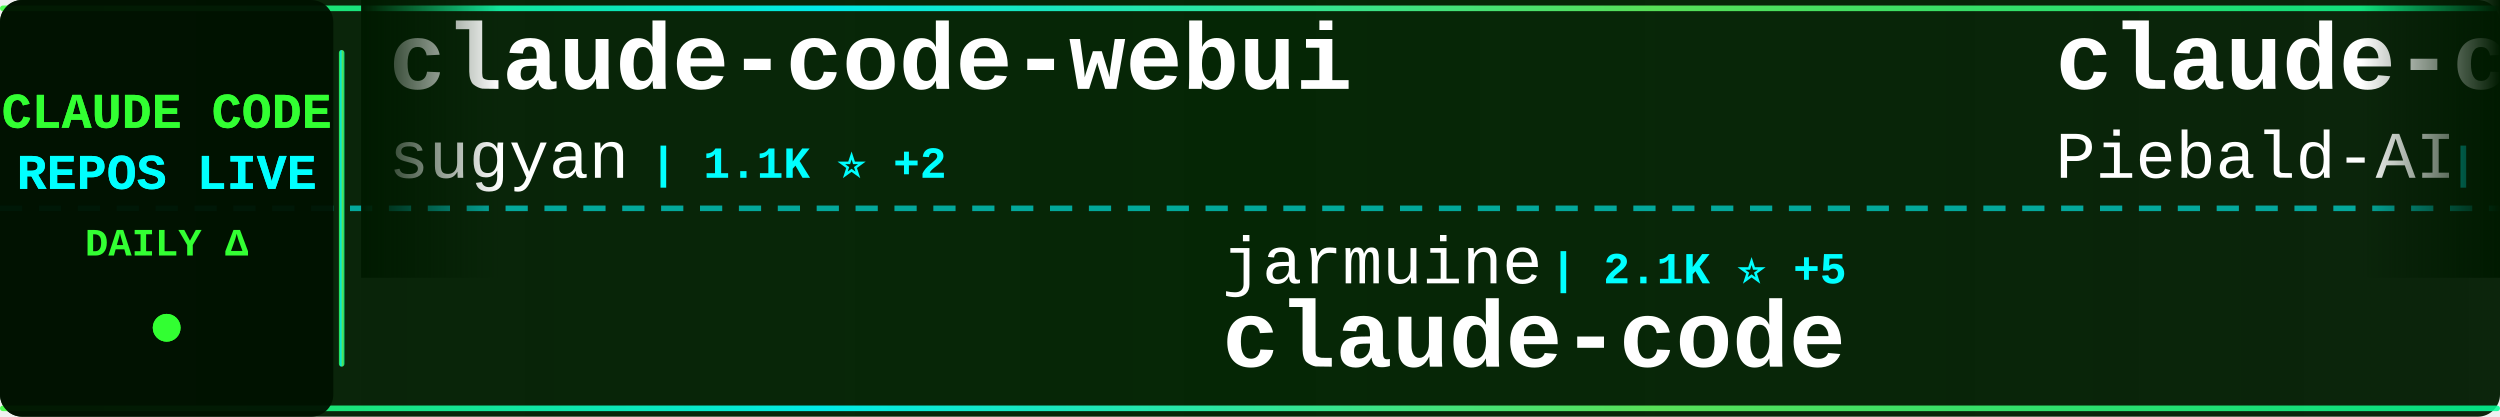
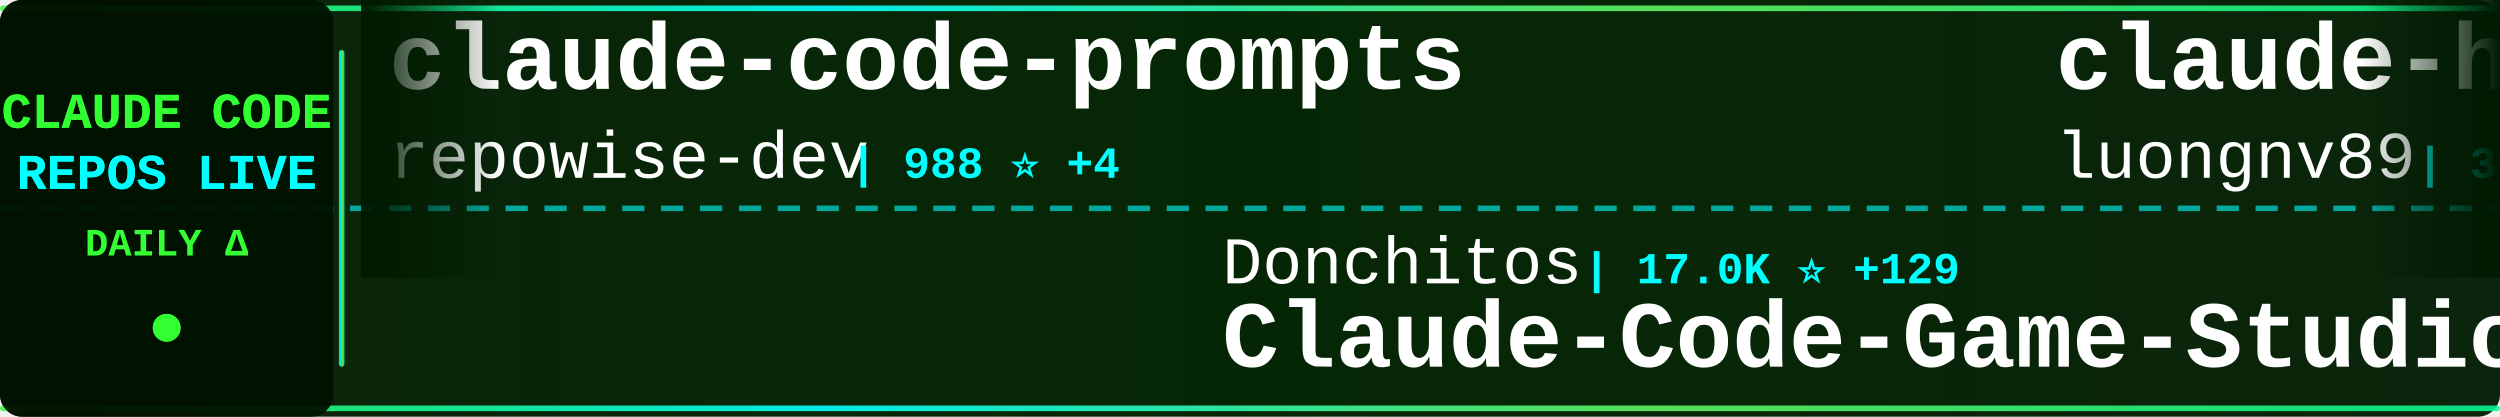
<svg xmlns="http://www.w3.org/2000/svg" width="900" height="150">
  <defs>
    <linearGradient id="tickerBg" x1="0%" y1="0%" x2="100%" y2="0%">
      <stop offset="0%" style="stop-color:#001a00;stop-opacity:0.95" />
      <stop offset="50%" style="stop-color:#002200;stop-opacity:0.98" />
      <stop offset="100%" style="stop-color:#001a00;stop-opacity:0.95" />
    </linearGradient>
    <linearGradient id="borderGrad" x1="0%" y1="0%" x2="100%" y2="0%">
      <stop offset="0%" style="stop-color:#33ff33;stop-opacity:0.85">
        <animate attributeName="stop-opacity" values="0.85;1;0.85" dur="2s" repeatCount="indefinite" />
      </stop>
      <stop offset="33%" style="stop-color:#00ffff;stop-opacity:0.9">
        <animate attributeName="stop-opacity" values="0.9;1;0.9" dur="2.2s" repeatCount="indefinite" />
      </stop>
      <stop offset="66%" style="stop-color:#66ff66;stop-opacity:0.85">
        <animate attributeName="stop-opacity" values="0.85;1;0.85" dur="1.8s" repeatCount="indefinite" />
      </stop>
      <stop offset="100%" style="stop-color:#00ff99;stop-opacity:0.85">
        <animate attributeName="stop-opacity" values="0.85;1;0.85" dur="2s" repeatCount="indefinite" />
      </stop>
    </linearGradient>
    <filter id="textGlow">
      <feGaussianBlur stdDeviation="0.1" result="coloredBlur" />
      <feMerge>
        <feMergeNode in="coloredBlur" />
        <feMergeNode in="SourceGraphic" />
      </feMerge>
    </filter>
    <filter id="metricGlow">
      <feGaussianBlur stdDeviation="0.2" result="coloredBlur" />
      <feMerge>
        <feMergeNode in="coloredBlur" />
        <feMergeNode in="SourceGraphic" />
      </feMerge>
    </filter>
    <linearGradient id="leftFade" x1="0%" y1="0%" x2="100%" y2="0%">
      <stop offset="0%" style="stop-color:#001a00;stop-opacity:1" />
      <stop offset="100%" style="stop-color:#001a00;stop-opacity:0" />
    </linearGradient>
    <linearGradient id="rightFade" x1="0%" y1="0%" x2="100%" y2="0%">
      <stop offset="0%" style="stop-color:#001a00;stop-opacity:0" />
      <stop offset="100%" style="stop-color:#001a00;stop-opacity:1" />
    </linearGradient>
  </defs>
  <rect width="900" height="150" fill="url(#tickerBg)" rx="8" />
  <rect x="0" y="2" width="900" height="2" fill="url(#borderGrad)" rx="1" />
  <rect x="0" y="146" width="900" height="2" fill="url(#borderGrad)" rx="1" />
  <line x1="0" y1="75" x2="900" y2="75" stroke="#00ffff" stroke-width="2" stroke-dasharray="8 6" opacity="0.6" />
  <rect x="0" y="0" width="120" height="150" fill="#001100" opacity="0.95" rx="8" />
  <text x="60" y="46" font-family="'Courier New', monospace" font-size="18" font-weight="bold" fill="#33ff33" text-anchor="middle" filter="url(#textGlow)">
    CLAUDE CODE
  </text>
  <text x="60" y="68" font-family="'Courier New', monospace" font-size="18" font-weight="bold" fill="#00ffff" text-anchor="middle" filter="url(#textGlow)">
    REPOS LIVE
  </text>
  <text x="60" y="92" font-family="'Courier New', monospace" font-size="14" font-weight="bold" fill="#33ff33" text-anchor="middle">
    DAILY Δ
  </text>
  <circle cx="60" cy="118" r="5" fill="#33ff33" filter="url(#metricGlow)">
    <animate attributeName="r" values="4;6;4" dur="1.5s" repeatCount="indefinite" />
    <animate attributeName="opacity" values="0.6;1;0.6" dur="1.5s" repeatCount="indefinite" />
  </circle>
  <rect x="122" y="18" width="2" height="114" fill="url(#borderGrad)" rx="1" />
  <clipPath id="tickerClip">
    <rect x="130" y="0" width="770" height="150" />
  </clipPath>
  <g clip-path="url(#tickerClip)">
    <g id="tickerItems">
      <animateTransform attributeName="transform" attributeType="XML" type="translate" from="0 0" to="-3000 0" dur="54s" repeatCount="indefinite" />
      <g transform="translate(0, 0)">
-         <text x="140" y="32" font-family="'Courier New', monospace" font-size="34" font-weight="bold" fill="#ffffff">claude-code-webui</text>
-         <text x="140" y="64" font-family="'Courier New', monospace" font-size="24" font-weight="normal" fill="#ffffff" opacity="1.0">sugyan</text>
-         <text x="234" y="64" font-family="'Courier New', monospace" font-size="16" font-weight="bold" fill="#00ffff"> | 1.1K ⭐ +2</text>
+         <text x="140" y="32" font-family="'Courier New', monospace" font-size="34" font-weight="bold" fill="#ffffff">claude-code-prompts</text>
+         <text x="140" y="64" font-family="'Courier New', monospace" font-size="24" font-weight="normal" fill="#ffffff" opacity="1.0">repowise-dev</text>
+         <text x="306" y="64" font-family="'Courier New', monospace" font-size="16" font-weight="bold" fill="#00ffff"> | 988 ⭐ +4</text>
      </g>
      <g transform="translate(300, 0)">
-         <text x="140" y="102" font-family="'Courier New', monospace" font-size="24" font-weight="normal" fill="#ffffff" opacity="1.0">jarmuine</text>
-         <text x="258" y="102" font-family="'Courier New', monospace" font-size="16" font-weight="bold" fill="#00ffff"> | 2.1K ⭐ +5</text>
-         <text x="140" y="132" font-family="'Courier New', monospace" font-size="34" font-weight="bold" fill="#ffffff">claude-code</text>
+         <text x="140" y="102" font-family="'Courier New', monospace" font-size="24" font-weight="normal" fill="#ffffff" opacity="1.0">Donchitos</text>
+         <text x="270" y="102" font-family="'Courier New', monospace" font-size="16" font-weight="bold" fill="#00ffff"> | 17.0K ⭐ +129</text>
+         <text x="140" y="132" font-family="'Courier New', monospace" font-size="34" font-weight="bold" fill="#ffffff">Claude-Code-Game-Studios</text>
      </g>
      <g transform="translate(600, 0)">
-         <text x="140" y="32" font-family="'Courier New', monospace" font-size="34" font-weight="bold" fill="#ffffff">claude-code-system-promp...</text>
-         <text x="140" y="64" font-family="'Courier New', monospace" font-size="24" font-weight="normal" fill="#ffffff" opacity="1.0">Piebald-AI</text>
-         <text x="282" y="64" font-family="'Courier New', monospace" font-size="16" font-weight="bold" fill="#00ffff"> | 9.8K ⭐ +31</text>
+         <text x="140" y="32" font-family="'Courier New', monospace" font-size="34" font-weight="bold" fill="#ffffff">claude-howto</text>
+         <text x="140" y="64" font-family="'Courier New', monospace" font-size="24" font-weight="normal" fill="#ffffff" opacity="1.0">luongnv89</text>
+         <text x="270" y="64" font-family="'Courier New', monospace" font-size="16" font-weight="bold" fill="#00ffff"> | 30.8K ⭐ +147</text>
      </g>
      <g transform="translate(900, 0)">
-         <text x="140" y="102" font-family="'Courier New', monospace" font-size="24" font-weight="normal" fill="#ffffff" opacity="1.0">pengchengneo</text>
-         <text x="306" y="102" font-family="'Courier New', monospace" font-size="16" font-weight="bold" fill="#00ffff"> | 1.3K ⭐ +6</text>
-         <text x="140" y="132" font-family="'Courier New', monospace" font-size="34" font-weight="bold" fill="#ffffff">Claude-Code</text>
+         <text x="140" y="102" font-family="'Courier New', monospace" font-size="24" font-weight="normal" fill="#ffffff" opacity="1.0">LING71671</text>
+         <text x="270" y="102" font-family="'Courier New', monospace" font-size="16" font-weight="bold" fill="#00ffff"> | 801 ⭐</text>
+         <text x="140" y="132" font-family="'Courier New', monospace" font-size="34" font-weight="bold" fill="#ffffff">Open-ClaudeCode</text>
      </g>
      <g transform="translate(1200, 0)">
+         <text x="140" y="32" font-family="'Courier New', monospace" font-size="34" font-weight="bold" fill="#ffffff">oh-my-claudecode</text>
+         <text x="140" y="64" font-family="'Courier New', monospace" font-size="24" font-weight="normal" fill="#ffffff" opacity="1.0">Yeachan-Heo</text>
+         <text x="294" y="64" font-family="'Courier New', monospace" font-size="16" font-weight="bold" fill="#00ffff"> | 32.3K ⭐ +109</text>
+       </g>
+       <g transform="translate(1500, 0)">
+         <text x="140" y="102" font-family="'Courier New', monospace" font-size="24" font-weight="normal" fill="#ffffff" opacity="1.0">Yuyz0112</text>
+         <text x="258" y="102" font-family="'Courier New', monospace" font-size="16" font-weight="bold" fill="#00ffff"> | 2.4K ⭐</text>
+         <text x="140" y="132" font-family="'Courier New', monospace" font-size="34" font-weight="bold" fill="#ffffff">claude-code-reverse</text>
+       </g>
+       <g transform="translate(1800, 0)">
+         <text x="140" y="32" font-family="'Courier New', monospace" font-size="34" font-weight="bold" fill="#ffffff">Claude-code</text>
+         <text x="140" y="64" font-family="'Courier New', monospace" font-size="24" font-weight="normal" fill="#ffffff" opacity="1.0">zstmfhy</text>
+         <text x="246" y="64" font-family="'Courier New', monospace" font-size="16" font-weight="bold" fill="#00ffff"> | 190 ⭐</text>
+       </g>
+       <g transform="translate(2100, 0)">
+         <text x="140" y="102" font-family="'Courier New', monospace" font-size="24" font-weight="normal" fill="#ffffff" opacity="1.0">feiskyer</text>
+         <text x="258" y="102" font-family="'Courier New', monospace" font-size="16" font-weight="bold" fill="#00ffff"> | 1.5K ⭐ +2</text>
+         <text x="140" y="132" font-family="'Courier New', monospace" font-size="34" font-weight="bold" fill="#ffffff">claude-code-settings</text>
+       </g>
+       <g transform="translate(2400, 0)">
+         <text x="140" y="32" font-family="'Courier New', monospace" font-size="34" font-weight="bold" fill="#ffffff">claude-code-sourcemap</text>
+         <text x="140" y="64" font-family="'Courier New', monospace" font-size="24" font-weight="normal" fill="#ffffff" opacity="1.0">Hyper66666</text>
+         <text x="282" y="64" font-family="'Courier New', monospace" font-size="16" font-weight="bold" fill="#00ffff"> | 213 ⭐</text>
+       </g>
+       <g transform="translate(2700, 0)">
+         <text x="140" y="102" font-family="'Courier New', monospace" font-size="24" font-weight="normal" fill="#ffffff" opacity="1.0">shanraisshan</text>
+         <text x="306" y="102" font-family="'Courier New', monospace" font-size="16" font-weight="bold" fill="#00ffff"> | 50.6K ⭐ +416</text>
+         <text x="140" y="132" font-family="'Courier New', monospace" font-size="34" font-weight="bold" fill="#ffffff">claude-code-best-practic...</text>
+       </g>
+       <g transform="translate(3000, 0)">
+         <text x="140" y="32" font-family="'Courier New', monospace" font-size="34" font-weight="bold" fill="#ffffff">claude-code-prompts</text>
+         <text x="140" y="64" font-family="'Courier New', monospace" font-size="24" font-weight="normal" fill="#ffffff" opacity="1.0">repowise-dev</text>
+         <text x="306" y="64" font-family="'Courier New', monospace" font-size="16" font-weight="bold" fill="#00ffff"> | 988 ⭐ +4</text>
+       </g>
+       <g transform="translate(3300, 0)">
+         <text x="140" y="102" font-family="'Courier New', monospace" font-size="24" font-weight="normal" fill="#ffffff" opacity="1.0">Donchitos</text>
+         <text x="270" y="102" font-family="'Courier New', monospace" font-size="16" font-weight="bold" fill="#00ffff"> | 17.0K ⭐ +129</text>
+         <text x="140" y="132" font-family="'Courier New', monospace" font-size="34" font-weight="bold" fill="#ffffff">Claude-Code-Game-Studios</text>
+       </g>
+       <g transform="translate(3600, 0)">
        <text x="140" y="32" font-family="'Courier New', monospace" font-size="34" font-weight="bold" fill="#ffffff">claude-howto</text>
        <text x="140" y="64" font-family="'Courier New', monospace" font-size="24" font-weight="normal" fill="#ffffff" opacity="1.0">luongnv89</text>
-         <text x="270" y="64" font-family="'Courier New', monospace" font-size="16" font-weight="bold" fill="#00ffff"> | 30.8K ⭐ +128</text>
-       </g>
-       <g transform="translate(1500, 0)">
-         <text x="140" y="102" font-family="'Courier New', monospace" font-size="24" font-weight="normal" fill="#ffffff" opacity="1.0">musistudio</text>
-         <text x="282" y="102" font-family="'Courier New', monospace" font-size="16" font-weight="bold" fill="#00ffff"> | 33.4K ⭐ +52</text>
-         <text x="140" y="132" font-family="'Courier New', monospace" font-size="34" font-weight="bold" fill="#ffffff">claude-code-router</text>
-       </g>
-       <g transform="translate(1800, 0)">
-         <text x="140" y="32" font-family="'Courier New', monospace" font-size="34" font-weight="bold" fill="#ffffff">claude-coder</text>
-         <text x="140" y="64" font-family="'Courier New', monospace" font-size="24" font-weight="normal" fill="#ffffff" opacity="1.0">kodu-ai</text>
-         <text x="246" y="64" font-family="'Courier New', monospace" font-size="16" font-weight="bold" fill="#00ffff"> | 5.3K ⭐</text>
-       </g>
-       <g transform="translate(2100, 0)">
-         <text x="140" y="102" font-family="'Courier New', monospace" font-size="24" font-weight="normal" fill="#ffffff" opacity="1.0">Pimzino</text>
-         <text x="246" y="102" font-family="'Courier New', monospace" font-size="16" font-weight="bold" fill="#00ffff"> | 3.7K ⭐ +2</text>
-         <text x="140" y="132" font-family="'Courier New', monospace" font-size="34" font-weight="bold" fill="#ffffff">claude-code-spec-workflo...</text>
-       </g>
-       <g transform="translate(2400, 0)">
-         <text x="140" y="32" font-family="'Courier New', monospace" font-size="34" font-weight="bold" fill="#ffffff">claude-code-sub-agents</text>
-         <text x="140" y="64" font-family="'Courier New', monospace" font-size="24" font-weight="normal" fill="#ffffff" opacity="1.0">lst97</text>
-         <text x="222" y="64" font-family="'Courier New', monospace" font-size="16" font-weight="bold" fill="#00ffff"> | 1.6K ⭐ +1</text>
-       </g>
-       <g transform="translate(2700, 0)">
-         <text x="140" y="102" font-family="'Courier New', monospace" font-size="24" font-weight="normal" fill="#ffffff" opacity="1.0">anthropics</text>
-         <text x="282" y="102" font-family="'Courier New', monospace" font-size="16" font-weight="bold" fill="#00ffff"> | 4.5K ⭐ +10</text>
-         <text x="140" y="132" font-family="'Courier New', monospace" font-size="34" font-weight="bold" fill="#ffffff">claude-code-security-rev...</text>
-       </g>
-       <g transform="translate(3000, 0)">
-         <text x="140" y="32" font-family="'Courier New', monospace" font-size="34" font-weight="bold" fill="#ffffff">claude-code-webui</text>
-         <text x="140" y="64" font-family="'Courier New', monospace" font-size="24" font-weight="normal" fill="#ffffff" opacity="1.0">sugyan</text>
-         <text x="234" y="64" font-family="'Courier New', monospace" font-size="16" font-weight="bold" fill="#00ffff"> | 1.1K ⭐ +2</text>
-       </g>
-       <g transform="translate(3300, 0)">
-         <text x="140" y="102" font-family="'Courier New', monospace" font-size="24" font-weight="normal" fill="#ffffff" opacity="1.0">jarmuine</text>
-         <text x="258" y="102" font-family="'Courier New', monospace" font-size="16" font-weight="bold" fill="#00ffff"> | 2.1K ⭐ +5</text>
-         <text x="140" y="132" font-family="'Courier New', monospace" font-size="34" font-weight="bold" fill="#ffffff">claude-code</text>
-       </g>
-       <g transform="translate(3600, 0)">
-         <text x="140" y="32" font-family="'Courier New', monospace" font-size="34" font-weight="bold" fill="#ffffff">claude-code-system-promp...</text>
-         <text x="140" y="64" font-family="'Courier New', monospace" font-size="24" font-weight="normal" fill="#ffffff" opacity="1.0">Piebald-AI</text>
-         <text x="282" y="64" font-family="'Courier New', monospace" font-size="16" font-weight="bold" fill="#00ffff"> | 9.8K ⭐ +31</text>
+         <text x="270" y="64" font-family="'Courier New', monospace" font-size="16" font-weight="bold" fill="#00ffff"> | 30.8K ⭐ +147</text>
      </g>
      <g transform="translate(3900, 0)">
-         <text x="140" y="102" font-family="'Courier New', monospace" font-size="24" font-weight="normal" fill="#ffffff" opacity="1.0">pengchengneo</text>
-         <text x="306" y="102" font-family="'Courier New', monospace" font-size="16" font-weight="bold" fill="#00ffff"> | 1.3K ⭐ +6</text>
-         <text x="140" y="132" font-family="'Courier New', monospace" font-size="34" font-weight="bold" fill="#ffffff">Claude-Code</text>
+         <text x="140" y="102" font-family="'Courier New', monospace" font-size="24" font-weight="normal" fill="#ffffff" opacity="1.0">LING71671</text>
+         <text x="270" y="102" font-family="'Courier New', monospace" font-size="16" font-weight="bold" fill="#00ffff"> | 801 ⭐</text>
+         <text x="140" y="132" font-family="'Courier New', monospace" font-size="34" font-weight="bold" fill="#ffffff">Open-ClaudeCode</text>
      </g>
    </g>
  </g>
  <rect x="130" y="0" width="50" height="100" fill="url(#leftFade)" />
  <rect x="850" y="0" width="50" height="100" fill="url(#rightFade)" />
</svg>
